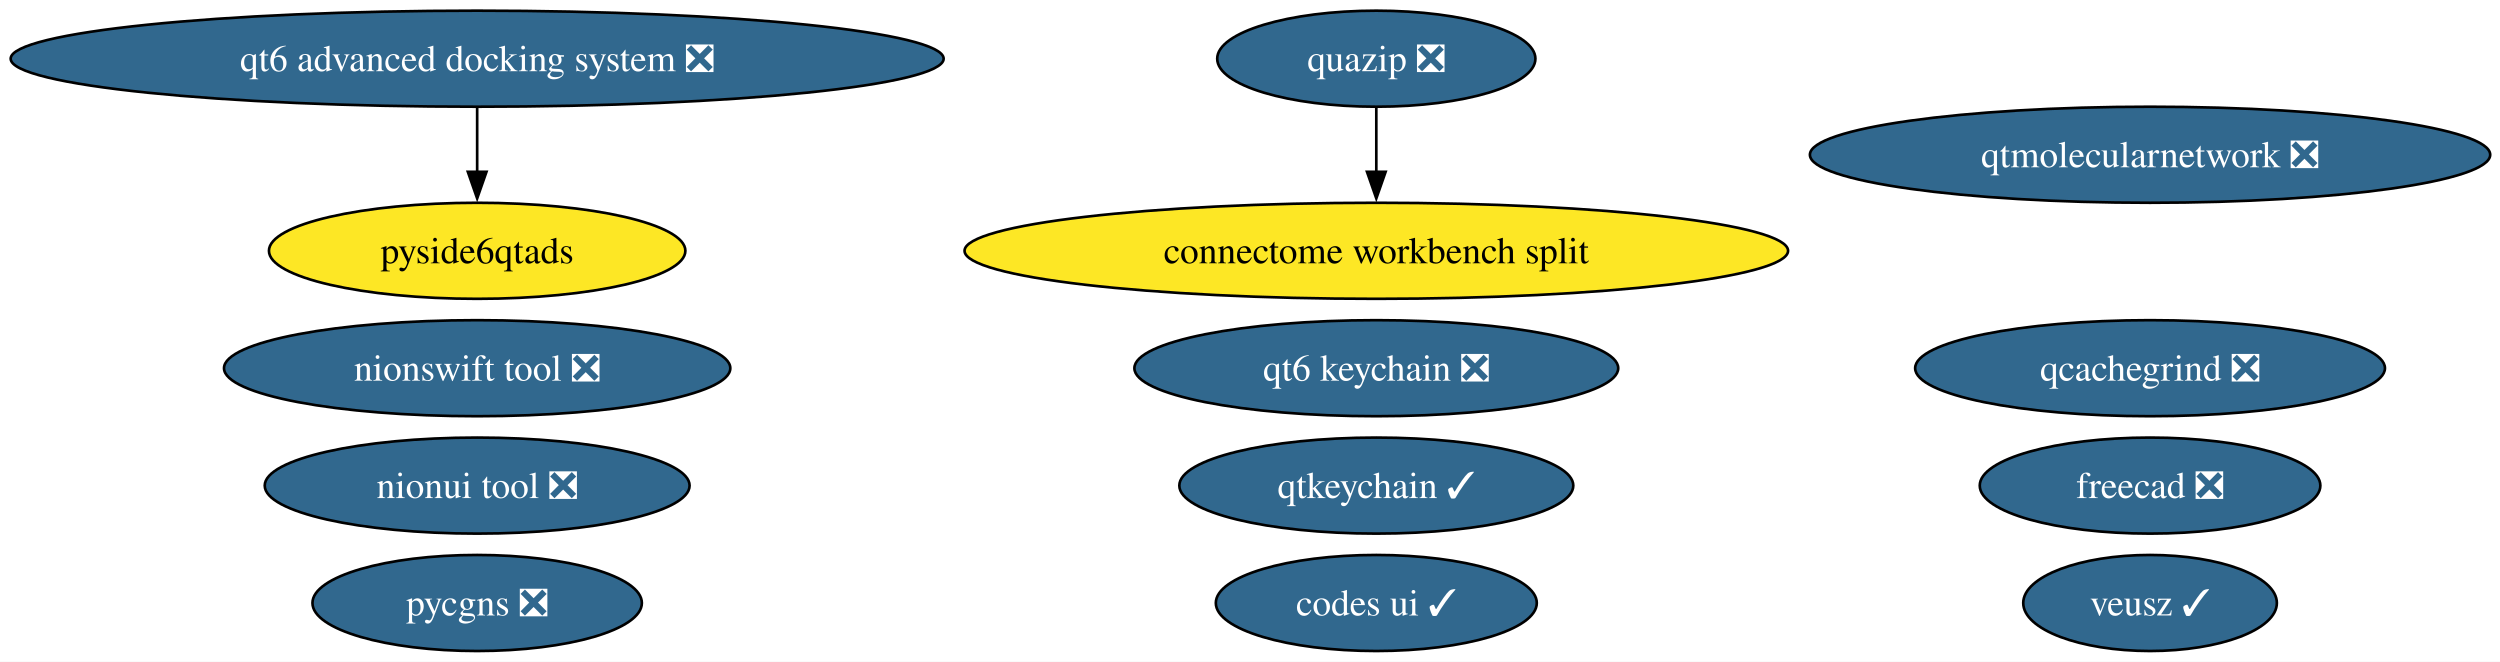
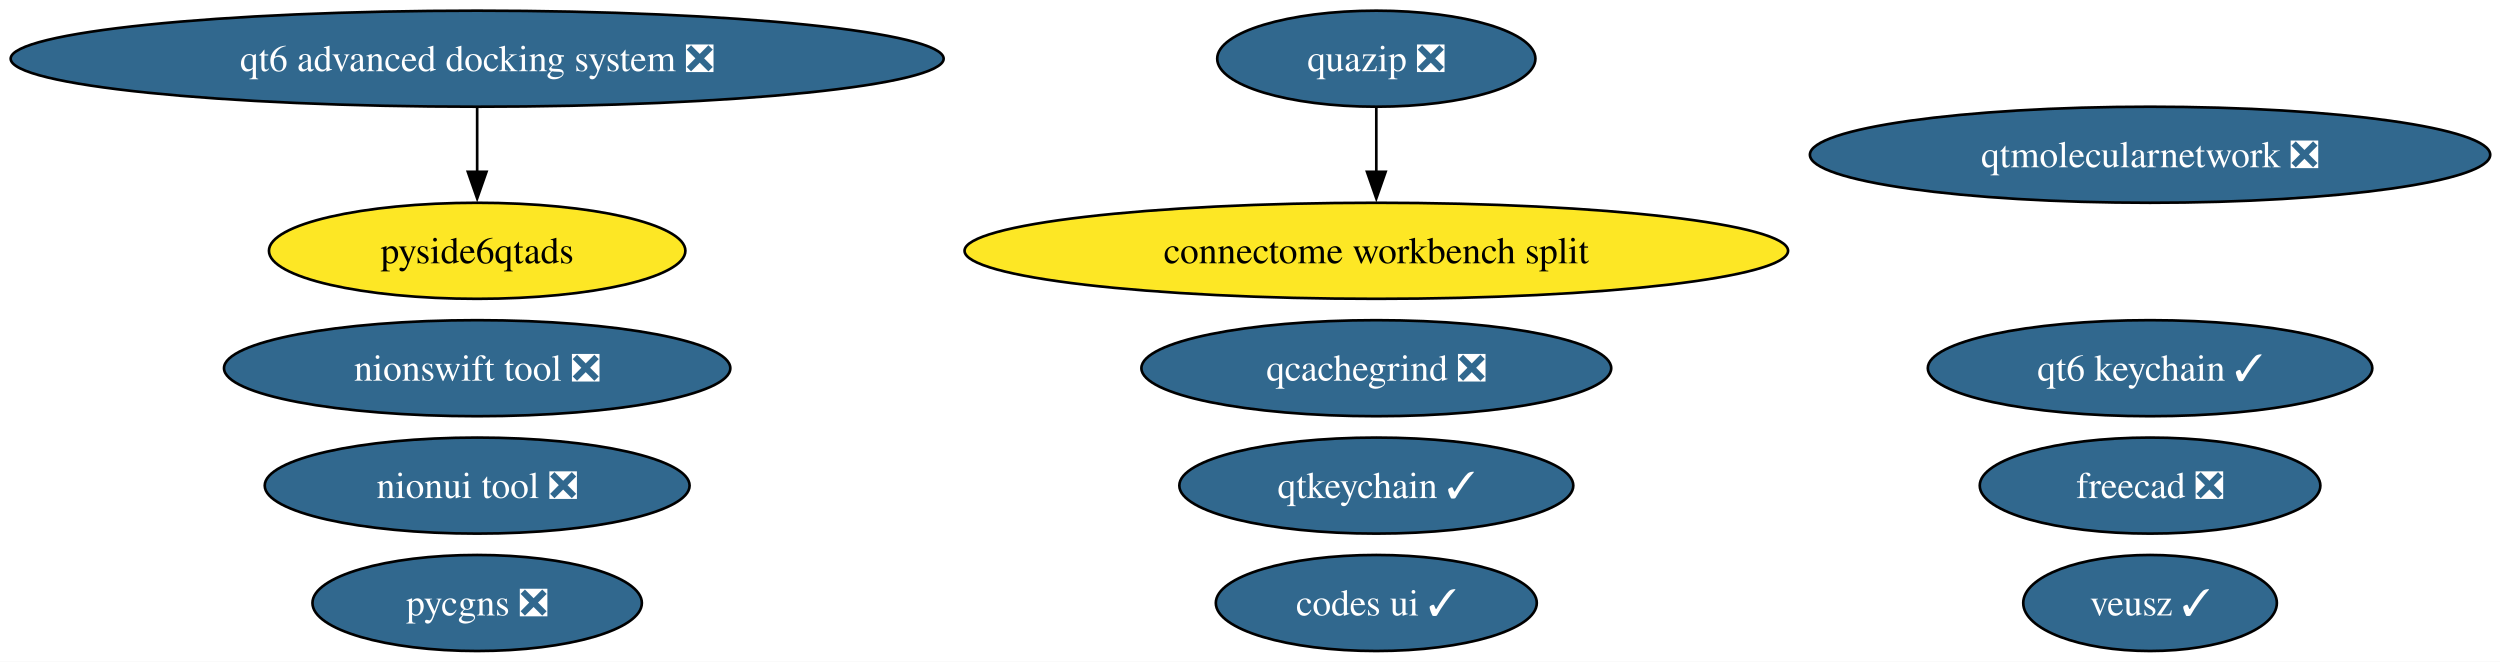
<svg xmlns="http://www.w3.org/2000/svg" xmlns:xlink="http://www.w3.org/1999/xlink" width="937pt" height="248pt" viewBox="0.00 0.00 937.00 248.00">
  <g id="graph0" class="graph" transform="scale(1 1) rotate(0) translate(4 244)">
    <polygon fill="white" stroke="none" points="-4,4 -4,-244 933.34,-244 933.34,4 -4,4" />
    <g id="node1" class="node">
      <g id="a_node1">
        <a xlink:href="https://github.com/conda-forge/qtkeychain-feedstock/pull/29" xlink:title="qtkeychain ✓">
          <ellipse fill="#31688e" stroke="black" cx="511.84" cy="-62" rx="73.83" ry="18" />
          <text xml:space="preserve" text-anchor="middle" x="511.84" y="-57.33" font-family="Times,serif" font-size="14.00" fill="white">qtkeychain ✓</text>
        </a>
      </g>
    </g>
    <g id="node2" class="node">
      <g id="a_node2">
        <a xlink:href="https://github.com/conda-forge/freecad-feedstock/pull/162" xlink:title="freecad ❎">
          <ellipse fill="#31688e" stroke="black" cx="801.84" cy="-62" rx="63.83" ry="18" />
          <text xml:space="preserve" text-anchor="middle" x="801.84" y="-57.33" font-family="Times,serif" font-size="14.00" fill="white">freecad ❎</text>
        </a>
      </g>
    </g>
    <g id="node3" class="node">
      <g id="a_node3">
        <a xlink:href="https://github.com/conda-forge/veusz-feedstock/pull/42" xlink:title="veusz ✓">
          <ellipse fill="#31688e" stroke="black" cx="801.84" cy="-18" rx="47.53" ry="18" />
          <text xml:space="preserve" text-anchor="middle" x="801.84" y="-13.32" font-family="Times,serif" font-size="14.00" fill="white">veusz ✓</text>
        </a>
      </g>
    </g>
    <g id="node4" class="node">
      <g id="a_node4">
        <a xlink:href="https://github.com/conda-forge/codes-ui-feedstock/pull/23" xlink:title="codes ui ✓">
          <ellipse fill="#31688e" stroke="black" cx="511.84" cy="-18" rx="60.15" ry="18" />
          <text xml:space="preserve" text-anchor="middle" x="511.84" y="-13.32" font-family="Times,serif" font-size="14.00" fill="white">codes ui ✓</text>
        </a>
      </g>
    </g>
    <g id="node5" class="node">
      <g id="a_node5">
        <a xlink:href="https://github.com/conda-forge/nionui-tool-feedstock/pull/63" xlink:title="nionui tool ❎">
          <ellipse fill="#31688e" stroke="black" cx="174.84" cy="-62" rx="79.62" ry="18" />
          <text xml:space="preserve" text-anchor="middle" x="174.84" y="-57.33" font-family="Times,serif" font-size="14.00" fill="white">nionui tool ❎</text>
        </a>
      </g>
    </g>
    <g id="node6" class="node">
      <g id="a_node6">
        <a xlink:href="https://github.com/conda-forge/nionswift-tool-feedstock/pull/38" xlink:title="nionswift tool ❎">
          <ellipse fill="#31688e" stroke="black" cx="174.84" cy="-106" rx="94.88" ry="18" />
          <text xml:space="preserve" text-anchor="middle" x="174.84" y="-101.33" font-family="Times,serif" font-size="14.00" fill="white">nionswift tool ❎</text>
        </a>
      </g>
    </g>
    <g id="node7" class="node">
      <g id="a_node7">
        <a xlink:href="https://github.com/conda-forge/pycgns-feedstock/pull/56" xlink:title="pycgns ❎">
          <ellipse fill="#31688e" stroke="black" cx="174.84" cy="-18" rx="61.73" ry="18" />
          <text xml:space="preserve" text-anchor="middle" x="174.84" y="-13.32" font-family="Times,serif" font-size="14.00" fill="white">pycgns ❎</text>
        </a>
      </g>
    </g>
    <g id="node8" class="node">
      <g id="a_node8">
        <a xlink:href="https://github.com/conda-forge/quazip-feedstock/pull/10" xlink:title="quazip ❎">
          <ellipse fill="#31688e" stroke="black" cx="511.84" cy="-222" rx="59.63" ry="18" />
          <text xml:space="preserve" text-anchor="middle" x="511.84" y="-217.32" font-family="Times,serif" font-size="14.00" fill="white">quazip ❎</text>
        </a>
      </g>
    </g>
    <g id="node13" class="node">
      <g id="a_node13">
        <a xlink:href="https://github.com/conda-forge/connectome-workbench-split-feedstock" xlink:title="connectome workbench split">
          <ellipse fill="#fde725" stroke="black" cx="511.84" cy="-150" rx="154.33" ry="18" />
          <text xml:space="preserve" text-anchor="middle" x="511.84" y="-145.32" font-family="Times,serif" font-size="14.00">connectome workbench split</text>
        </a>
      </g>
    </g>
    <g id="edge1" class="edge">
      <path fill="none" stroke="black" d="M511.84,-203.7C511.84,-196.41 511.84,-187.73 511.84,-179.54" />
      <polygon fill="black" stroke="black" points="515.34,-179.62 511.84,-169.62 508.34,-179.62 515.34,-179.62" />
    </g>
    <g id="node9" class="node">
      <g id="a_node9">
        <a xlink:href="https://github.com/conda-forge/qtmolecularnetwork-feedstock/pull/30" xlink:title="qtmolecularnetwork ❎">
          <ellipse fill="#31688e" stroke="black" cx="801.84" cy="-186" rx="127.49" ry="18" />
          <text xml:space="preserve" text-anchor="middle" x="801.84" y="-181.32" font-family="Times,serif" font-size="14.00" fill="white">qtmolecularnetwork ❎</text>
        </a>
      </g>
    </g>
    <g id="node10" class="node">
      <g id="a_node10">
        <a xlink:href="https://github.com/conda-forge/qt6-advanced-docking-system-feedstock/pull/27" xlink:title="qt6 advanced docking system ❎">
          <ellipse fill="#31688e" stroke="black" cx="174.84" cy="-222" rx="174.84" ry="18" />
          <text xml:space="preserve" text-anchor="middle" x="174.84" y="-217.32" font-family="Times,serif" font-size="14.00" fill="white">qt6 advanced docking system ❎</text>
        </a>
      </g>
    </g>
    <g id="node11" class="node">
      <g id="a_node11">
        <a xlink:href="https://github.com/conda-forge/pyside6qtads-feedstock" xlink:title="pyside6qtads">
          <ellipse fill="#fde725" stroke="black" cx="174.84" cy="-150" rx="78.04" ry="18" />
          <text xml:space="preserve" text-anchor="middle" x="174.84" y="-145.32" font-family="Times,serif" font-size="14.00">pyside6qtads</text>
        </a>
      </g>
    </g>
    <g id="edge2" class="edge">
      <path fill="none" stroke="black" d="M174.84,-203.7C174.84,-196.41 174.84,-187.73 174.84,-179.54" />
      <polygon fill="black" stroke="black" points="178.34,-179.62 174.84,-169.62 171.34,-179.62 178.34,-179.62" />
    </g>
    <g id="node12" class="node">
      <g id="a_node12">
        <a xlink:href="https://github.com/conda-forge/qcachegrind-feedstock/pull/9" xlink:title="qcachegrind ❎">
-           <ellipse fill="#31688e" stroke="black" cx="801.84" cy="-106" rx="88.04" ry="18" />
-           <text xml:space="preserve" text-anchor="middle" x="801.84" y="-101.33" font-family="Times,serif" font-size="14.00" fill="white">qcachegrind ❎</text>
+           <ellipse fill="#31688e" stroke="black" cx="511.84" cy="-106" rx="88.04" ry="18" />
+           <text xml:space="preserve" text-anchor="middle" x="511.84" y="-101.33" font-family="Times,serif" font-size="14.00" fill="white">qcachegrind ❎</text>
        </a>
      </g>
    </g>
    <g id="node14" class="node">
      <g id="a_node14">
-         <a xlink:href="https://github.com/conda-forge/qt6-keychain-feedstock/pull/1" xlink:title="qt6 keychain ❎">
-           <ellipse fill="#31688e" stroke="black" cx="511.84" cy="-106" rx="90.67" ry="18" />
-           <text xml:space="preserve" text-anchor="middle" x="511.84" y="-101.33" font-family="Times,serif" font-size="14.00" fill="white">qt6 keychain ❎</text>
+         <a xlink:href="https://github.com/conda-forge/qt6-keychain-feedstock/pull/1" xlink:title="qt6 keychain ✓">
+           <ellipse fill="#31688e" stroke="black" cx="801.84" cy="-106" rx="83.3" ry="18" />
+           <text xml:space="preserve" text-anchor="middle" x="801.84" y="-101.33" font-family="Times,serif" font-size="14.00" fill="white">qt6 keychain ✓</text>
        </a>
      </g>
    </g>
  </g>
</svg>
